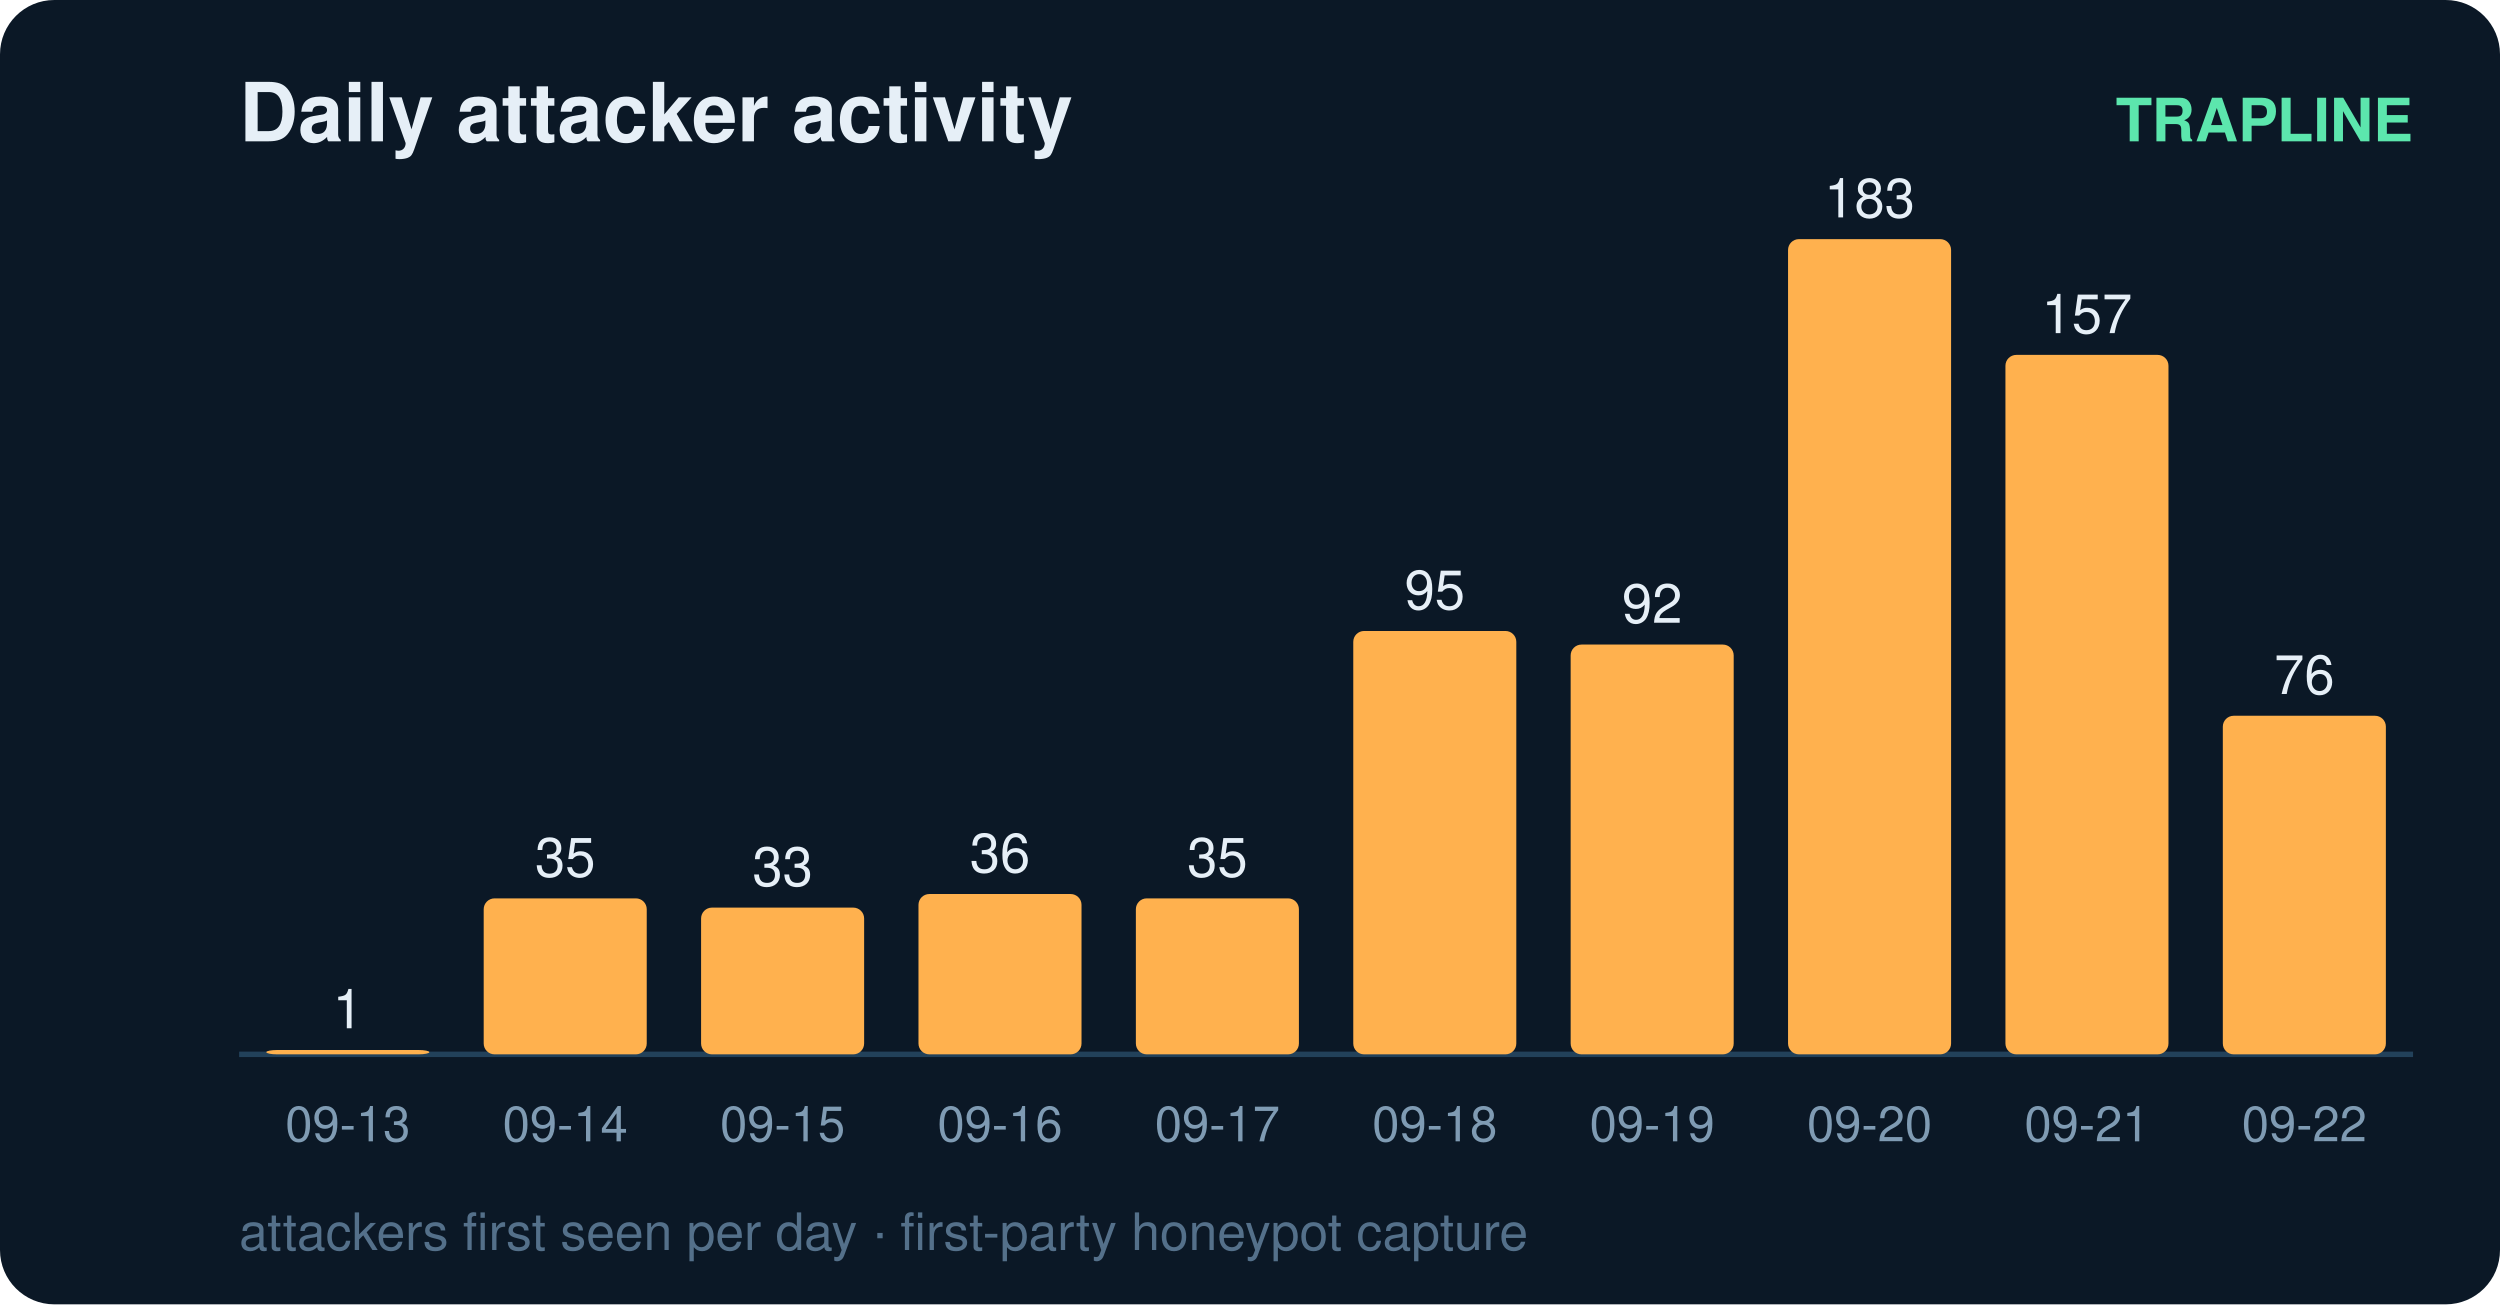
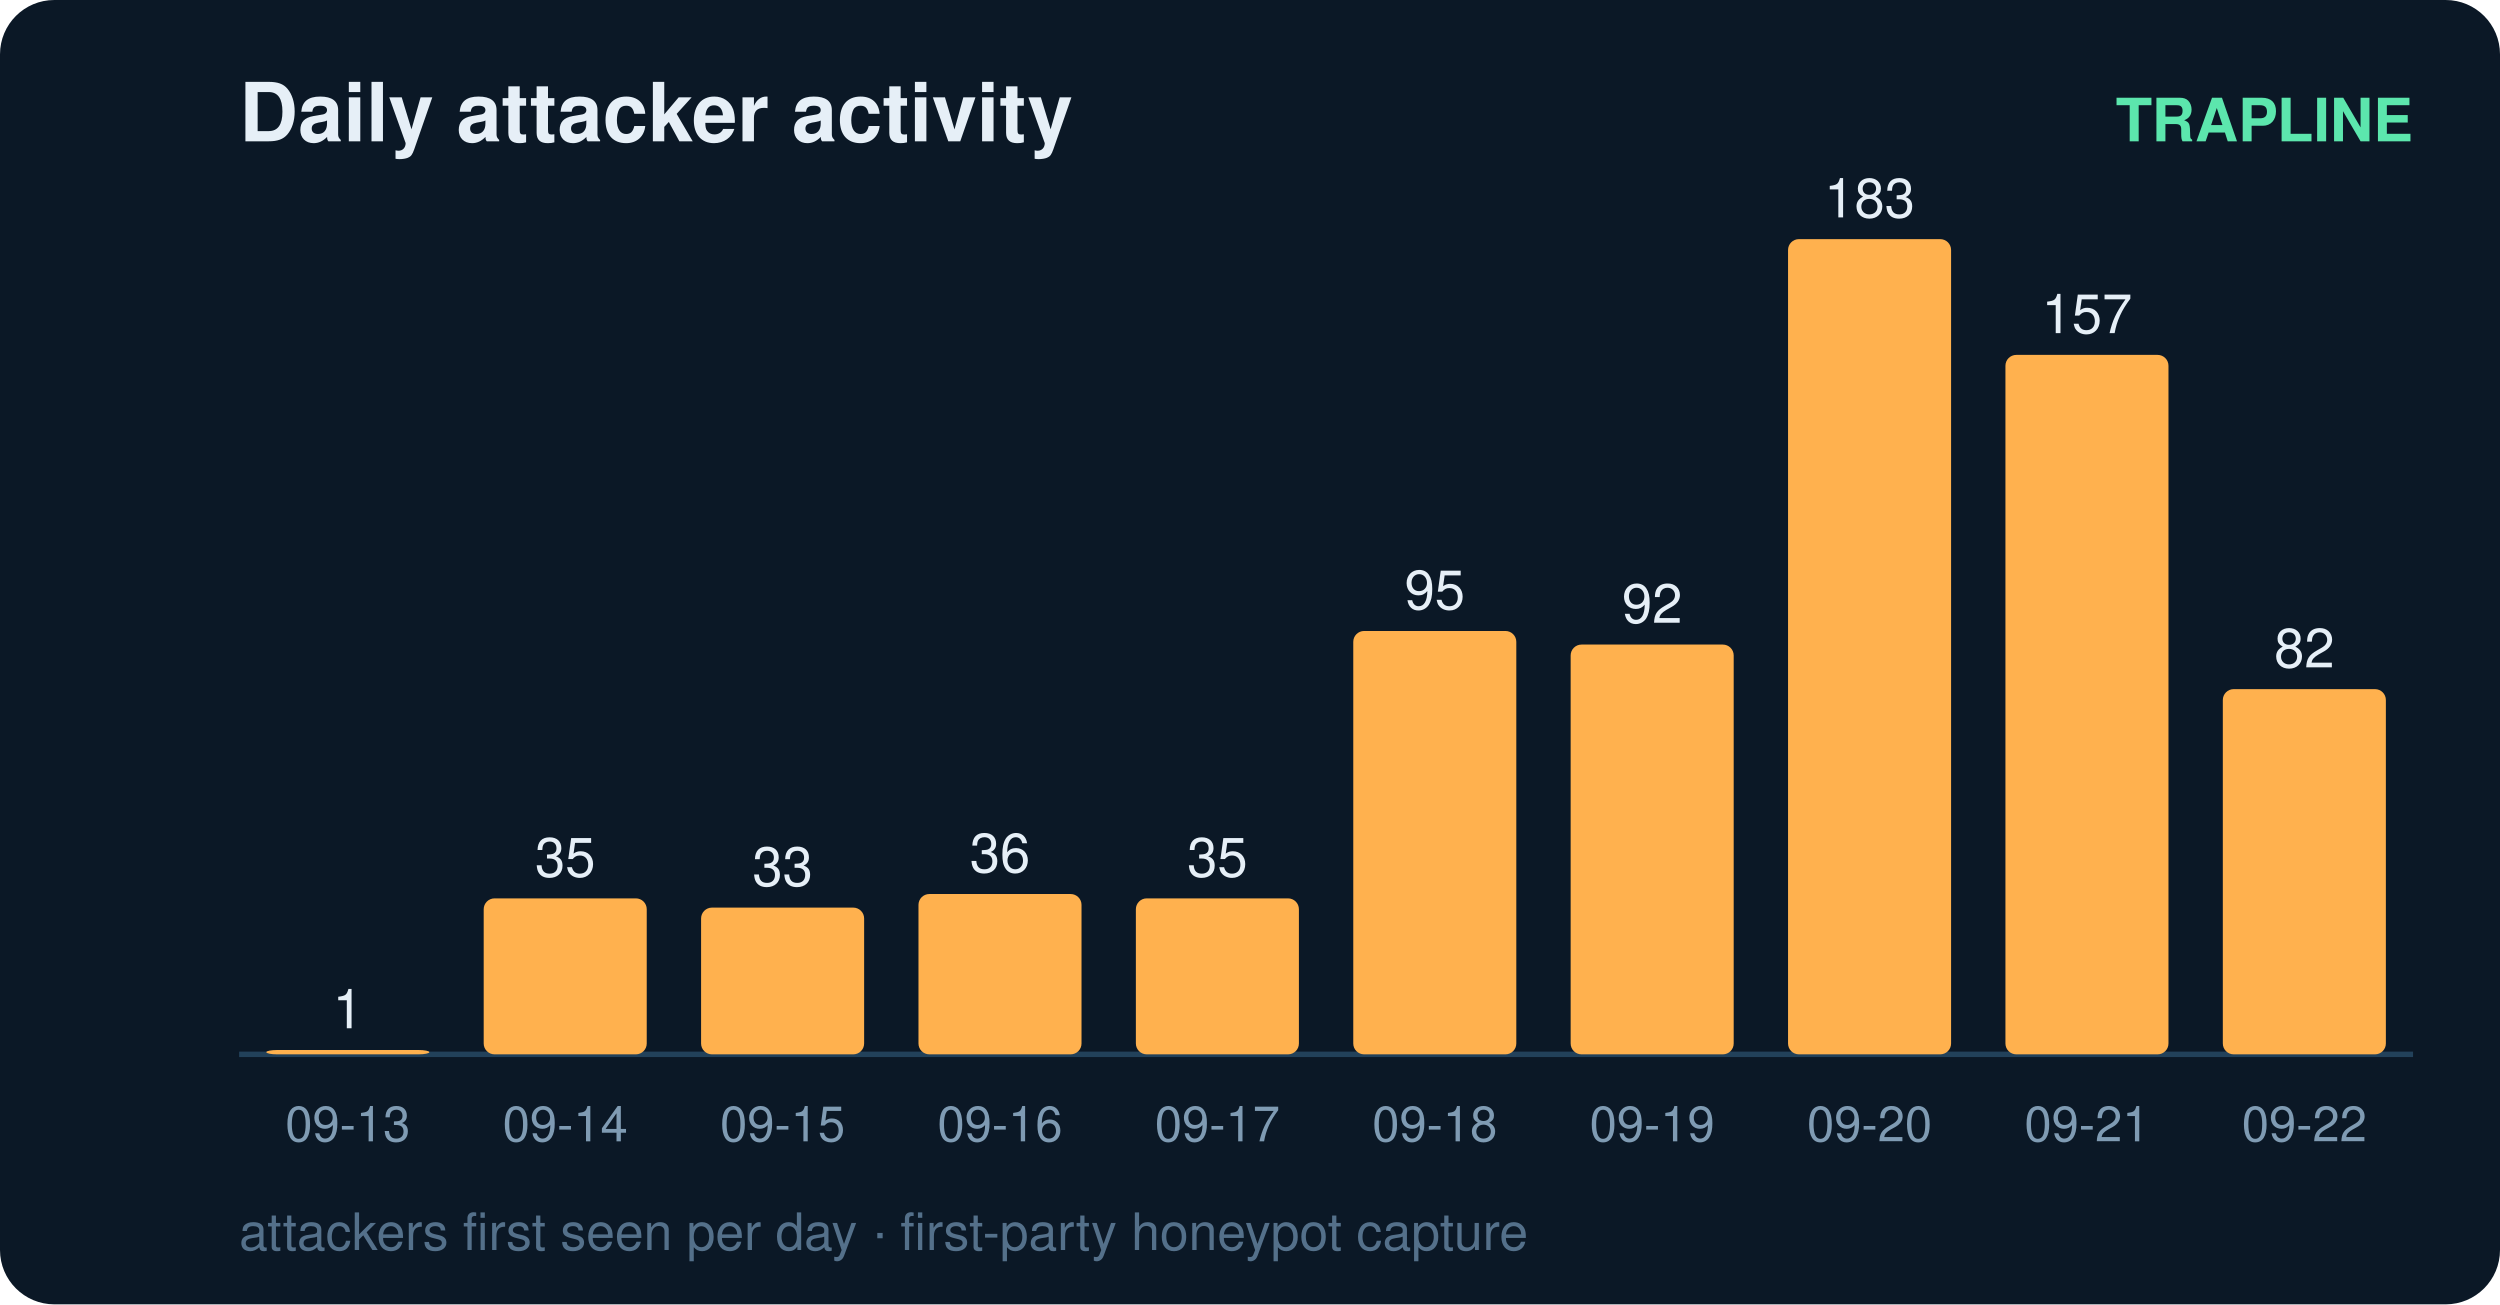
<svg xmlns="http://www.w3.org/2000/svg" width="460" height="240" viewBox="0 0 460 240" font-family="ui-sans-serif,Segoe UI,Helvetica,Arial">
  <rect width="460" height="240" rx="10" fill="#0b1826" />
  <text x="44" y="26" fill="#e6eff7" font-size="15" font-weight="700">Daily attacker activity</text>
  <text x="444" y="26" fill="#5ce6ad" font-size="11" text-anchor="end" font-weight="600">TRAPLINE</text>
  <line x1="44" y1="194" x2="444" y2="194" stroke="#22415a" stroke-width="1" />
  <rect x="49" y="193.2" width="30" height="0.8" rx="2" fill="#ffb14e" />
  <text x="64.0" y="189.2" fill="#e6eff7" font-size="10" text-anchor="middle" font-variant-numeric="tabular-nums">1</text>
  <text x="64.0" y="210.0" fill="#7f9bb3" font-size="9" text-anchor="middle">09-13</text>
  <rect x="89" y="165.3" width="30" height="28.7" rx="2" fill="#ffb14e" />
  <text x="104.0" y="161.3" fill="#e6eff7" font-size="10" text-anchor="middle" font-variant-numeric="tabular-nums">35</text>
  <text x="104.0" y="210.0" fill="#7f9bb3" font-size="9" text-anchor="middle">09-14</text>
  <rect x="129" y="167.0" width="30" height="27.0" rx="2" fill="#ffb14e" />
  <text x="144.0" y="163.0" fill="#e6eff7" font-size="10" text-anchor="middle" font-variant-numeric="tabular-nums">33</text>
  <text x="144.0" y="210.0" fill="#7f9bb3" font-size="9" text-anchor="middle">09-15</text>
  <rect x="169" y="164.5" width="30" height="29.5" rx="2" fill="#ffb14e" />
  <text x="184.0" y="160.5" fill="#e6eff7" font-size="10" text-anchor="middle" font-variant-numeric="tabular-nums">36</text>
  <text x="184.0" y="210.0" fill="#7f9bb3" font-size="9" text-anchor="middle">09-16</text>
  <rect x="209" y="165.3" width="30" height="28.7" rx="2" fill="#ffb14e" />
  <text x="224.0" y="161.3" fill="#e6eff7" font-size="10" text-anchor="middle" font-variant-numeric="tabular-nums">35</text>
  <text x="224.0" y="210.0" fill="#7f9bb3" font-size="9" text-anchor="middle">09-17</text>
  <rect x="249" y="116.1" width="30" height="77.9" rx="2" fill="#ffb14e" />
  <text x="264.0" y="112.1" fill="#e6eff7" font-size="10" text-anchor="middle" font-variant-numeric="tabular-nums">95</text>
  <text x="264.0" y="210.0" fill="#7f9bb3" font-size="9" text-anchor="middle">09-18</text>
  <rect x="289" y="118.6" width="30" height="75.4" rx="2" fill="#ffb14e" />
  <text x="304.0" y="114.6" fill="#e6eff7" font-size="10" text-anchor="middle" font-variant-numeric="tabular-nums">92</text>
  <text x="304.0" y="210.0" fill="#7f9bb3" font-size="9" text-anchor="middle">09-19</text>
  <rect x="329" y="44.0" width="30" height="150.0" rx="2" fill="#ffb14e" />
  <text x="344.0" y="40.0" fill="#e6eff7" font-size="10" text-anchor="middle" font-variant-numeric="tabular-nums">183</text>
  <text x="344.0" y="210.0" fill="#7f9bb3" font-size="9" text-anchor="middle">09-20</text>
  <rect x="369" y="65.3" width="30" height="128.7" rx="2" fill="#ffb14e" />
  <text x="384.0" y="61.3" fill="#e6eff7" font-size="10" text-anchor="middle" font-variant-numeric="tabular-nums">157</text>
  <text x="384.0" y="210.0" fill="#7f9bb3" font-size="9" text-anchor="middle">09-21</text>
-   <rect x="409" y="131.7" width="30" height="62.3" rx="2" fill="#ffb14e" />
-   <text x="424.0" y="127.7" fill="#e6eff7" font-size="10" text-anchor="middle" font-variant-numeric="tabular-nums">76</text>
+   <rect x="409" y="126.8" width="30" height="67.2" rx="2" fill="#ffb14e" />
+   <text x="424.0" y="122.8" fill="#e6eff7" font-size="10" text-anchor="middle" font-variant-numeric="tabular-nums">82</text>
  <text x="424.0" y="210.0" fill="#7f9bb3" font-size="9" text-anchor="middle">09-22</text>
  <text x="44" y="230" fill="#54708a" font-size="9.5">attackers first seen per day · first-party honeypot capture</text>
</svg>
